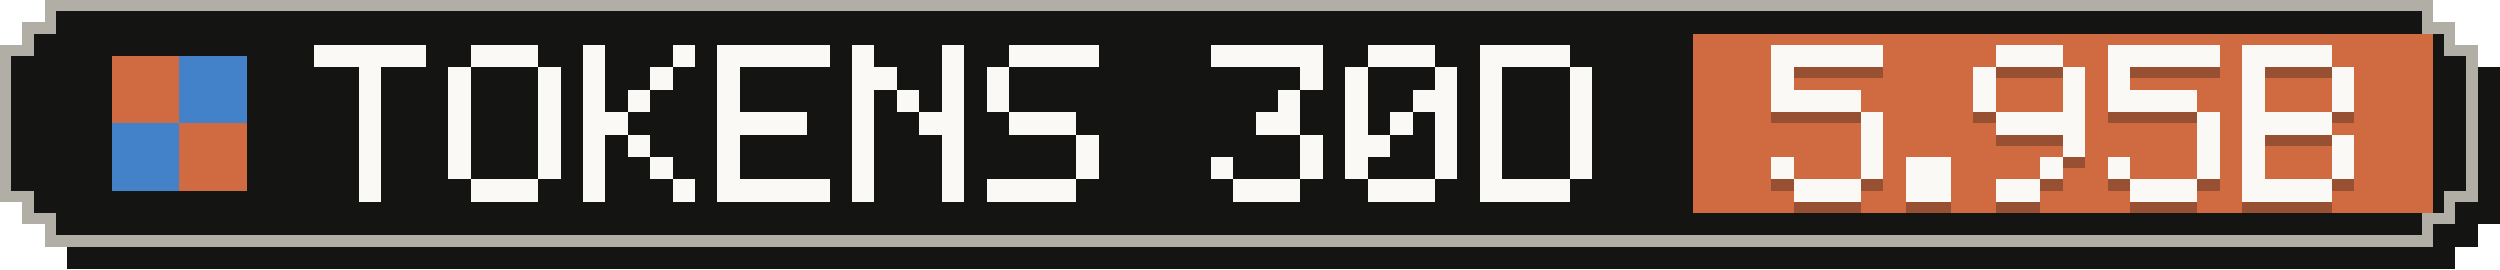
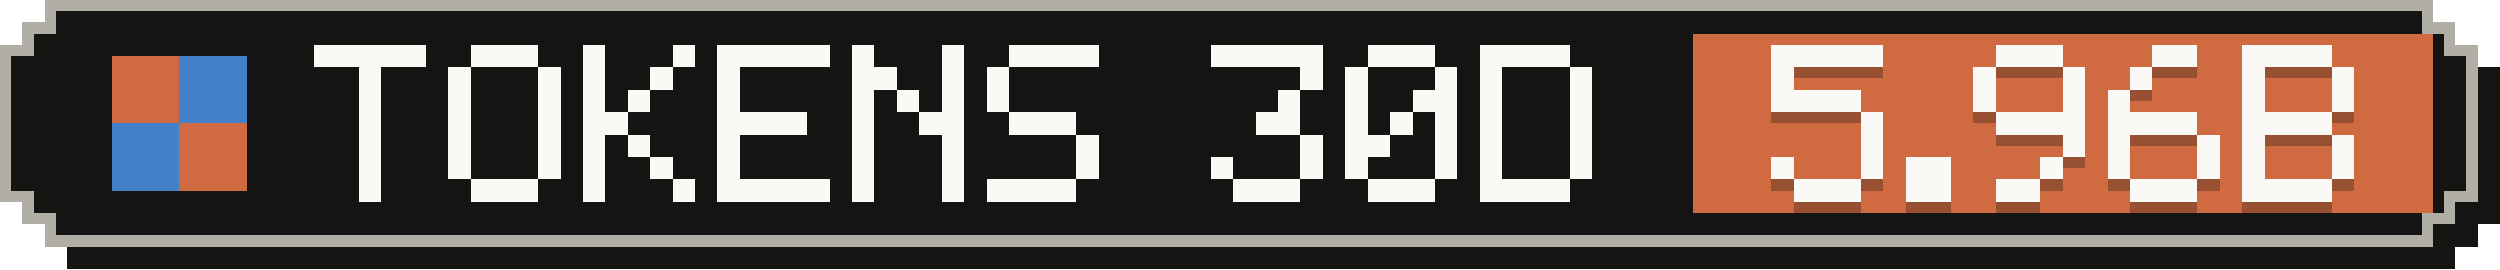
- <svg xmlns="http://www.w3.org/2000/svg" width="223" height="24" viewBox="0 0 223 24" role="img" aria-label="Tokens, last 30 days: 5.95B">
+ <svg xmlns="http://www.w3.org/2000/svg" width="223" height="24" viewBox="0 0 223 24" role="img" aria-label="Tokens, last 30 days: 5.96B">
  <g shape-rendering="crispEdges">
    <path fill="#141413" d="M6,2 H219 V4 H221 V6 H223 V20 H221 V22 H219 V24 H6 V22 H4 V20 H2 V6 H4 V4 H6 Z" />
    <path fill="#b0aea5" d="M4,0 H217 V2 H219 V4 H221 V18 H219 V20 H217 V22 H4 V20 H2 V18 H0 V4 H2 V2 H4 Z" />
    <path fill="#141413" d="M5,1 H216 V3 H218 V5 H220 V17 H218 V19 H216 V21 H5 V19 H3 V17 H1 V5 H3 V3 H5 Z" />
    <rect fill="#d06a41" x="151" y="3" width="66" height="16" />
    <g fill="#d06a41">
      <rect x="10" y="5" width="6" height="6" />
      <rect x="16" y="11" width="6" height="6" />
    </g>
    <g fill="#4382c9">
      <rect x="16" y="5" width="6" height="6" />
      <rect x="10" y="11" width="6" height="6" />
    </g>
    <g fill="#faf9f5">
      <rect x="28" y="4" width="10" height="2" />
      <rect x="32" y="6" width="2" height="2" />
      <rect x="32" y="8" width="2" height="2" />
      <rect x="32" y="10" width="2" height="2" />
      <rect x="32" y="12" width="2" height="2" />
      <rect x="32" y="14" width="2" height="2" />
      <rect x="32" y="16" width="2" height="2" />
      <rect x="42" y="4" width="6" height="2" />
      <rect x="40" y="6" width="2" height="2" />
      <rect x="48" y="6" width="2" height="2" />
      <rect x="40" y="8" width="2" height="2" />
      <rect x="48" y="8" width="2" height="2" />
      <rect x="40" y="10" width="2" height="2" />
      <rect x="48" y="10" width="2" height="2" />
      <rect x="40" y="12" width="2" height="2" />
      <rect x="48" y="12" width="2" height="2" />
      <rect x="40" y="14" width="2" height="2" />
      <rect x="48" y="14" width="2" height="2" />
      <rect x="42" y="16" width="6" height="2" />
      <rect x="52" y="4" width="2" height="2" />
      <rect x="60" y="4" width="2" height="2" />
      <rect x="52" y="6" width="2" height="2" />
      <rect x="58" y="6" width="2" height="2" />
      <rect x="52" y="8" width="2" height="2" />
      <rect x="56" y="8" width="2" height="2" />
      <rect x="52" y="10" width="4" height="2" />
      <rect x="52" y="12" width="2" height="2" />
      <rect x="56" y="12" width="2" height="2" />
      <rect x="52" y="14" width="2" height="2" />
      <rect x="58" y="14" width="2" height="2" />
      <rect x="52" y="16" width="2" height="2" />
      <rect x="60" y="16" width="2" height="2" />
      <rect x="64" y="4" width="10" height="2" />
      <rect x="64" y="6" width="2" height="2" />
      <rect x="64" y="8" width="2" height="2" />
      <rect x="64" y="10" width="8" height="2" />
      <rect x="64" y="12" width="2" height="2" />
      <rect x="64" y="14" width="2" height="2" />
      <rect x="64" y="16" width="10" height="2" />
      <rect x="76" y="4" width="2" height="2" />
      <rect x="84" y="4" width="2" height="2" />
      <rect x="76" y="6" width="4" height="2" />
      <rect x="84" y="6" width="2" height="2" />
      <rect x="76" y="8" width="2" height="2" />
      <rect x="80" y="8" width="2" height="2" />
      <rect x="84" y="8" width="2" height="2" />
      <rect x="76" y="10" width="2" height="2" />
      <rect x="82" y="10" width="4" height="2" />
      <rect x="76" y="12" width="2" height="2" />
      <rect x="84" y="12" width="2" height="2" />
      <rect x="76" y="14" width="2" height="2" />
      <rect x="84" y="14" width="2" height="2" />
      <rect x="76" y="16" width="2" height="2" />
      <rect x="84" y="16" width="2" height="2" />
      <rect x="90" y="4" width="8" height="2" />
      <rect x="88" y="6" width="2" height="2" />
      <rect x="88" y="8" width="2" height="2" />
      <rect x="90" y="10" width="6" height="2" />
      <rect x="96" y="12" width="2" height="2" />
      <rect x="96" y="14" width="2" height="2" />
      <rect x="88" y="16" width="8" height="2" />
      <rect x="108" y="4" width="10" height="2" />
      <rect x="116" y="6" width="2" height="2" />
      <rect x="114" y="8" width="2" height="2" />
      <rect x="112" y="10" width="4" height="2" />
      <rect x="116" y="12" width="2" height="2" />
      <rect x="108" y="14" width="2" height="2" />
      <rect x="116" y="14" width="2" height="2" />
      <rect x="110" y="16" width="6" height="2" />
      <rect x="122" y="4" width="6" height="2" />
      <rect x="120" y="6" width="2" height="2" />
      <rect x="128" y="6" width="2" height="2" />
      <rect x="120" y="8" width="2" height="2" />
      <rect x="126" y="8" width="4" height="2" />
      <rect x="120" y="10" width="2" height="2" />
      <rect x="124" y="10" width="2" height="2" />
      <rect x="128" y="10" width="2" height="2" />
      <rect x="120" y="12" width="4" height="2" />
      <rect x="128" y="12" width="2" height="2" />
      <rect x="120" y="14" width="2" height="2" />
      <rect x="128" y="14" width="2" height="2" />
      <rect x="122" y="16" width="6" height="2" />
      <rect x="132" y="4" width="8" height="2" />
      <rect x="132" y="6" width="2" height="2" />
      <rect x="140" y="6" width="2" height="2" />
      <rect x="132" y="8" width="2" height="2" />
      <rect x="140" y="8" width="2" height="2" />
      <rect x="132" y="10" width="2" height="2" />
      <rect x="140" y="10" width="2" height="2" />
      <rect x="132" y="12" width="2" height="2" />
      <rect x="140" y="12" width="2" height="2" />
      <rect x="132" y="14" width="2" height="2" />
      <rect x="140" y="14" width="2" height="2" />
      <rect x="132" y="16" width="8" height="2" />
    </g>
    <g fill="#141413" fill-opacity=".3">
      <rect x="158" y="5" width="10" height="2" />
      <rect x="158" y="7" width="2" height="2" />
      <rect x="158" y="9" width="8" height="2" />
      <rect x="166" y="11" width="2" height="2" />
      <rect x="166" y="13" width="2" height="2" />
      <rect x="158" y="15" width="2" height="2" />
      <rect x="166" y="15" width="2" height="2" />
      <rect x="160" y="17" width="6" height="2" />
      <rect x="170" y="15" width="4" height="2" />
      <rect x="170" y="17" width="4" height="2" />
      <rect x="178" y="5" width="6" height="2" />
      <rect x="176" y="7" width="2" height="2" />
      <rect x="184" y="7" width="2" height="2" />
      <rect x="176" y="9" width="2" height="2" />
      <rect x="184" y="9" width="2" height="2" />
      <rect x="178" y="11" width="8" height="2" />
      <rect x="184" y="13" width="2" height="2" />
      <rect x="182" y="15" width="2" height="2" />
      <rect x="178" y="17" width="4" height="2" />
-       <rect x="188" y="5" width="10" height="2" />
-       <rect x="188" y="7" width="2" height="2" />
-       <rect x="188" y="9" width="8" height="2" />
-       <rect x="196" y="11" width="2" height="2" />
+       <rect x="192" y="5" width="4" height="2" />
+       <rect x="190" y="7" width="2" height="2" />
+       <rect x="188" y="9" width="2" height="2" />
+       <rect x="188" y="11" width="8" height="2" />
+       <rect x="188" y="13" width="2" height="2" />
      <rect x="196" y="13" width="2" height="2" />
      <rect x="188" y="15" width="2" height="2" />
      <rect x="196" y="15" width="2" height="2" />
      <rect x="190" y="17" width="6" height="2" />
      <rect x="200" y="5" width="8" height="2" />
      <rect x="200" y="7" width="2" height="2" />
      <rect x="208" y="7" width="2" height="2" />
      <rect x="200" y="9" width="2" height="2" />
      <rect x="208" y="9" width="2" height="2" />
      <rect x="200" y="11" width="8" height="2" />
      <rect x="200" y="13" width="2" height="2" />
      <rect x="208" y="13" width="2" height="2" />
      <rect x="200" y="15" width="2" height="2" />
      <rect x="208" y="15" width="2" height="2" />
      <rect x="200" y="17" width="8" height="2" />
    </g>
    <g fill="#faf9f5">
      <rect x="158" y="4" width="10" height="2" />
      <rect x="158" y="6" width="2" height="2" />
      <rect x="158" y="8" width="8" height="2" />
      <rect x="166" y="10" width="2" height="2" />
      <rect x="166" y="12" width="2" height="2" />
      <rect x="158" y="14" width="2" height="2" />
      <rect x="166" y="14" width="2" height="2" />
      <rect x="160" y="16" width="6" height="2" />
      <rect x="170" y="14" width="4" height="2" />
      <rect x="170" y="16" width="4" height="2" />
      <rect x="178" y="4" width="6" height="2" />
      <rect x="176" y="6" width="2" height="2" />
      <rect x="184" y="6" width="2" height="2" />
      <rect x="176" y="8" width="2" height="2" />
      <rect x="184" y="8" width="2" height="2" />
      <rect x="178" y="10" width="8" height="2" />
      <rect x="184" y="12" width="2" height="2" />
      <rect x="182" y="14" width="2" height="2" />
      <rect x="178" y="16" width="4" height="2" />
-       <rect x="188" y="4" width="10" height="2" />
-       <rect x="188" y="6" width="2" height="2" />
-       <rect x="188" y="8" width="8" height="2" />
-       <rect x="196" y="10" width="2" height="2" />
+       <rect x="192" y="4" width="4" height="2" />
+       <rect x="190" y="6" width="2" height="2" />
+       <rect x="188" y="8" width="2" height="2" />
+       <rect x="188" y="10" width="8" height="2" />
+       <rect x="188" y="12" width="2" height="2" />
      <rect x="196" y="12" width="2" height="2" />
      <rect x="188" y="14" width="2" height="2" />
      <rect x="196" y="14" width="2" height="2" />
      <rect x="190" y="16" width="6" height="2" />
      <rect x="200" y="4" width="8" height="2" />
      <rect x="200" y="6" width="2" height="2" />
      <rect x="208" y="6" width="2" height="2" />
      <rect x="200" y="8" width="2" height="2" />
      <rect x="208" y="8" width="2" height="2" />
      <rect x="200" y="10" width="8" height="2" />
      <rect x="200" y="12" width="2" height="2" />
      <rect x="208" y="12" width="2" height="2" />
      <rect x="200" y="14" width="2" height="2" />
      <rect x="208" y="14" width="2" height="2" />
      <rect x="200" y="16" width="8" height="2" />
    </g>
  </g>
</svg>
